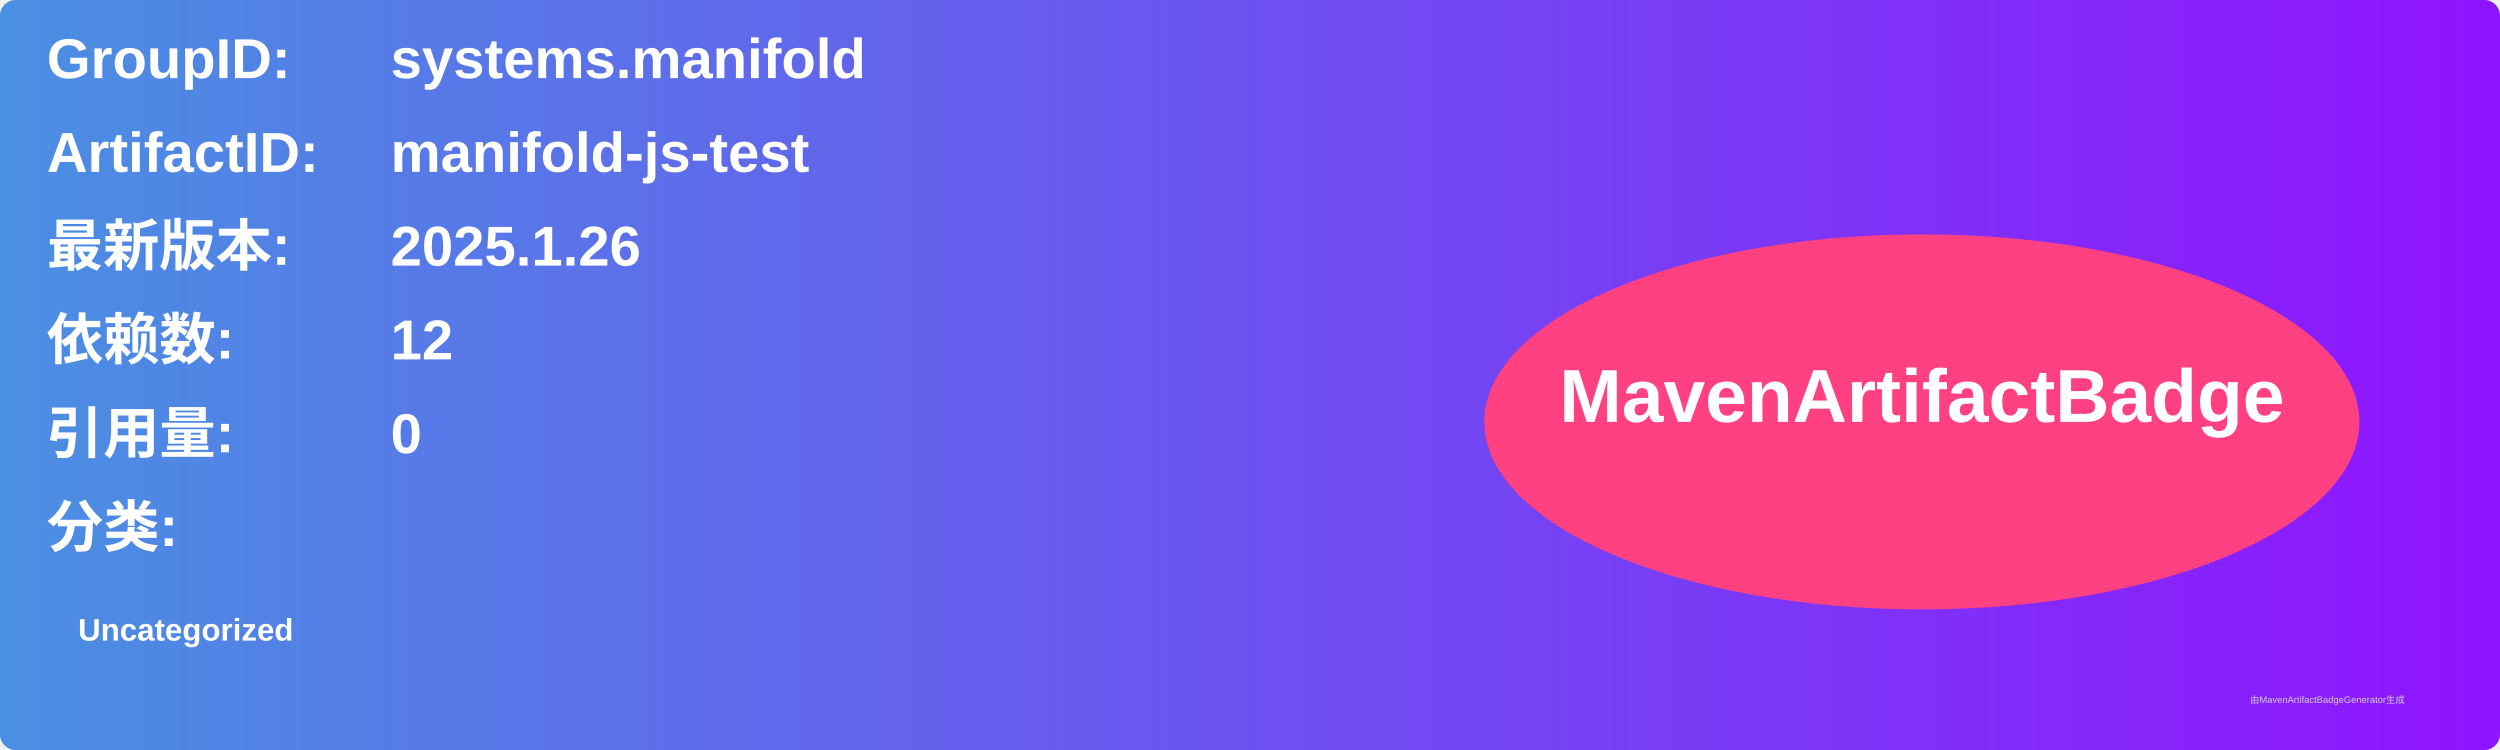
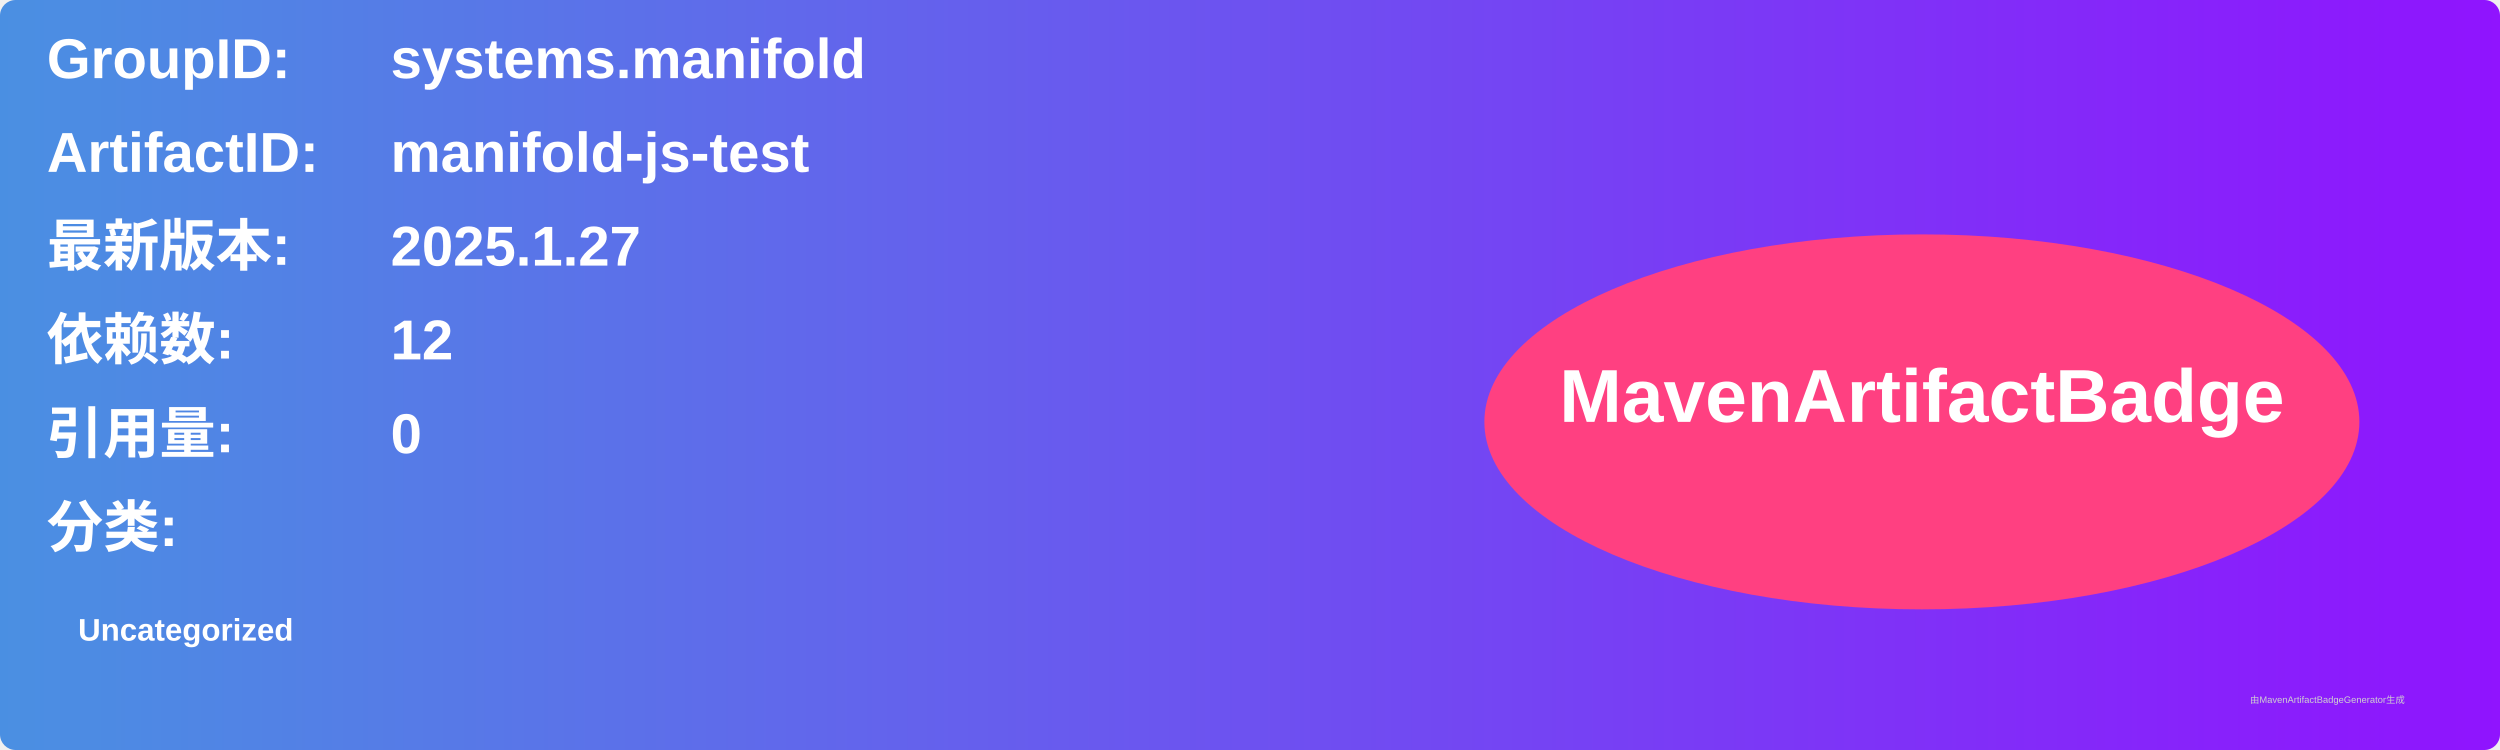
<svg xmlns="http://www.w3.org/2000/svg" width="800" height="240" viewBox="0 0 800 240">
  <linearGradient id="grad" x1="0%" y1="0%" x2="100%" y2="0%">
    <stop offset="0%" stop-color="#4a90e2" />
    <stop offset="100%" stop-color="#9013fe" />
  </linearGradient>
  <rect width="100%" height="100%" rx="5" ry="5" fill="url(#grad)" />
  <g transform="translate(15, 15)">
    <text x="0" y="10" font-family="Arial" font-size="18" fill="white" font-weight="bold" width="260">GroupID:</text>
    <text x="110" y="10" font-family="Arial" font-size="18" fill="white" font-weight="bold" width="460">systems.manifold</text>
    <text x="0" y="40" font-family="Arial" font-size="18" fill="white" font-weight="bold" width="260">ArtifactID:</text>
    <text x="110" y="40" font-family="Arial" font-size="18" fill="white" font-weight="bold" width="460">manifold-js-test</text>
    <text x="0" y="70" font-family="Arial" font-size="18" fill="white" font-weight="bold">最新版本:</text>
    <text x="110" y="70" font-family="Arial" font-size="18" fill="white" font-weight="bold">
-       <tspan font-weight="bold">2025.1.26</tspan>
+       <tspan font-weight="bold">2025.1.27</tspan>
    </text>
    <text x="0" y="100" font-family="Arial" font-size="18" fill="white" font-weight="bold">依赖数: </text>
    <text x="110" y="100" font-family="Arial" font-size="18" fill="white">
      <tspan font-weight="bold">12</tspan>
    </text>
    <text x="0" y="130" font-family="Arial" font-size="18" fill="white" font-weight="bold">引用量: </text>
    <text x="110" y="130" font-family="Arial" font-size="18" fill="white">
      <tspan font-weight="bold">0</tspan>
    </text>
    <text x="0" y="160" font-family="Arial" font-size="18" fill="white" font-weight="bold">分类:</text>
    <text x="10" y="190" font-family="Arial" font-size="10" fill="white">
      <tspan font-weight="bold">Uncategorized</tspan>
    </text>
    <ellipse cx="600" cy="120" rx="140" ry="60" fill="#ff4081" />
    <text x="600" y="120" text-anchor="middle" font-family="Arial" font-size="24" fill="white" font-weight="bold">MavenArtifactBadge</text>
  </g>
  <text x="720" y="225" font-family="Arial" font-size="3" fill="#d0d0d0">由MavenArtifactBadgeGenerator生成</text>
</svg>
